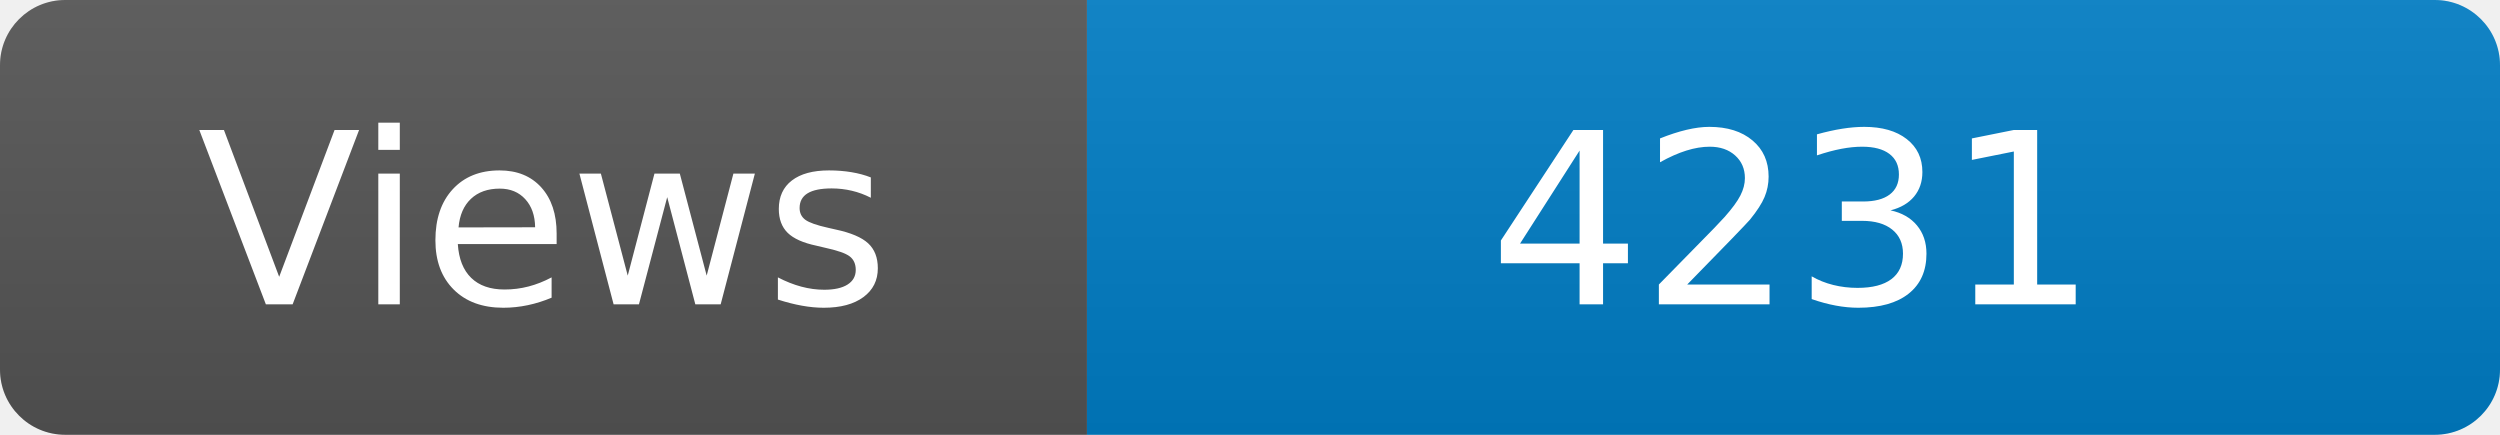
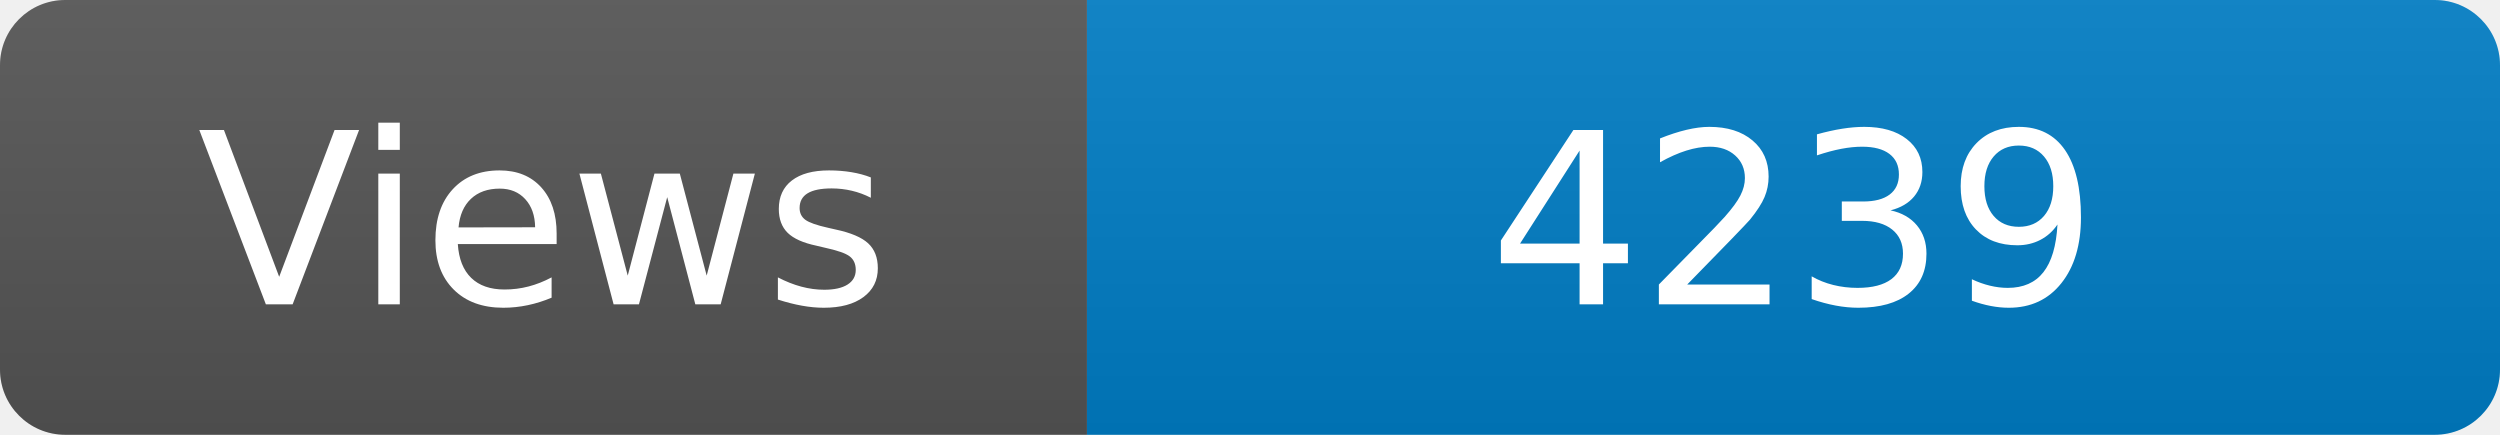
<svg xmlns="http://www.w3.org/2000/svg" width="115" height="20" role="img" aria-label="Maintained?: yes">
  <linearGradient id="s" x2="0" y2="100%">
    <stop offset="0" stop-color="#bbb" stop-opacity=".1" />
    <stop offset="1" stop-opacity=".1" />
  </linearGradient>
  <clipPath id="r">
    <rect width="115" height="20" rx="3" fill="#fff" />
  </clipPath>
  <g clip-path="url(#r)">
    <rect width="50" height="20" fill="#555" />
    <rect x="50" width="160" height="20" fill="#007ec6" />
    <rect width="115" height="20" fill="url(#s)" />
  </g>
  <g fill="#fff" text-anchor="middle" font-family="Verdana,Geneva,DejaVu Sans,sans-serif" font-size="110">
    <text x="250" y="140" transform="scale(.1)" fill="#fff">Views</text>
-     <text x="825" y="140" transform="scale(.1)" fill="#fff">4231</text>
+     <text x="825" y="140" transform="scale(.1)" fill="#fff">4239</text>
  </g>
</svg>
